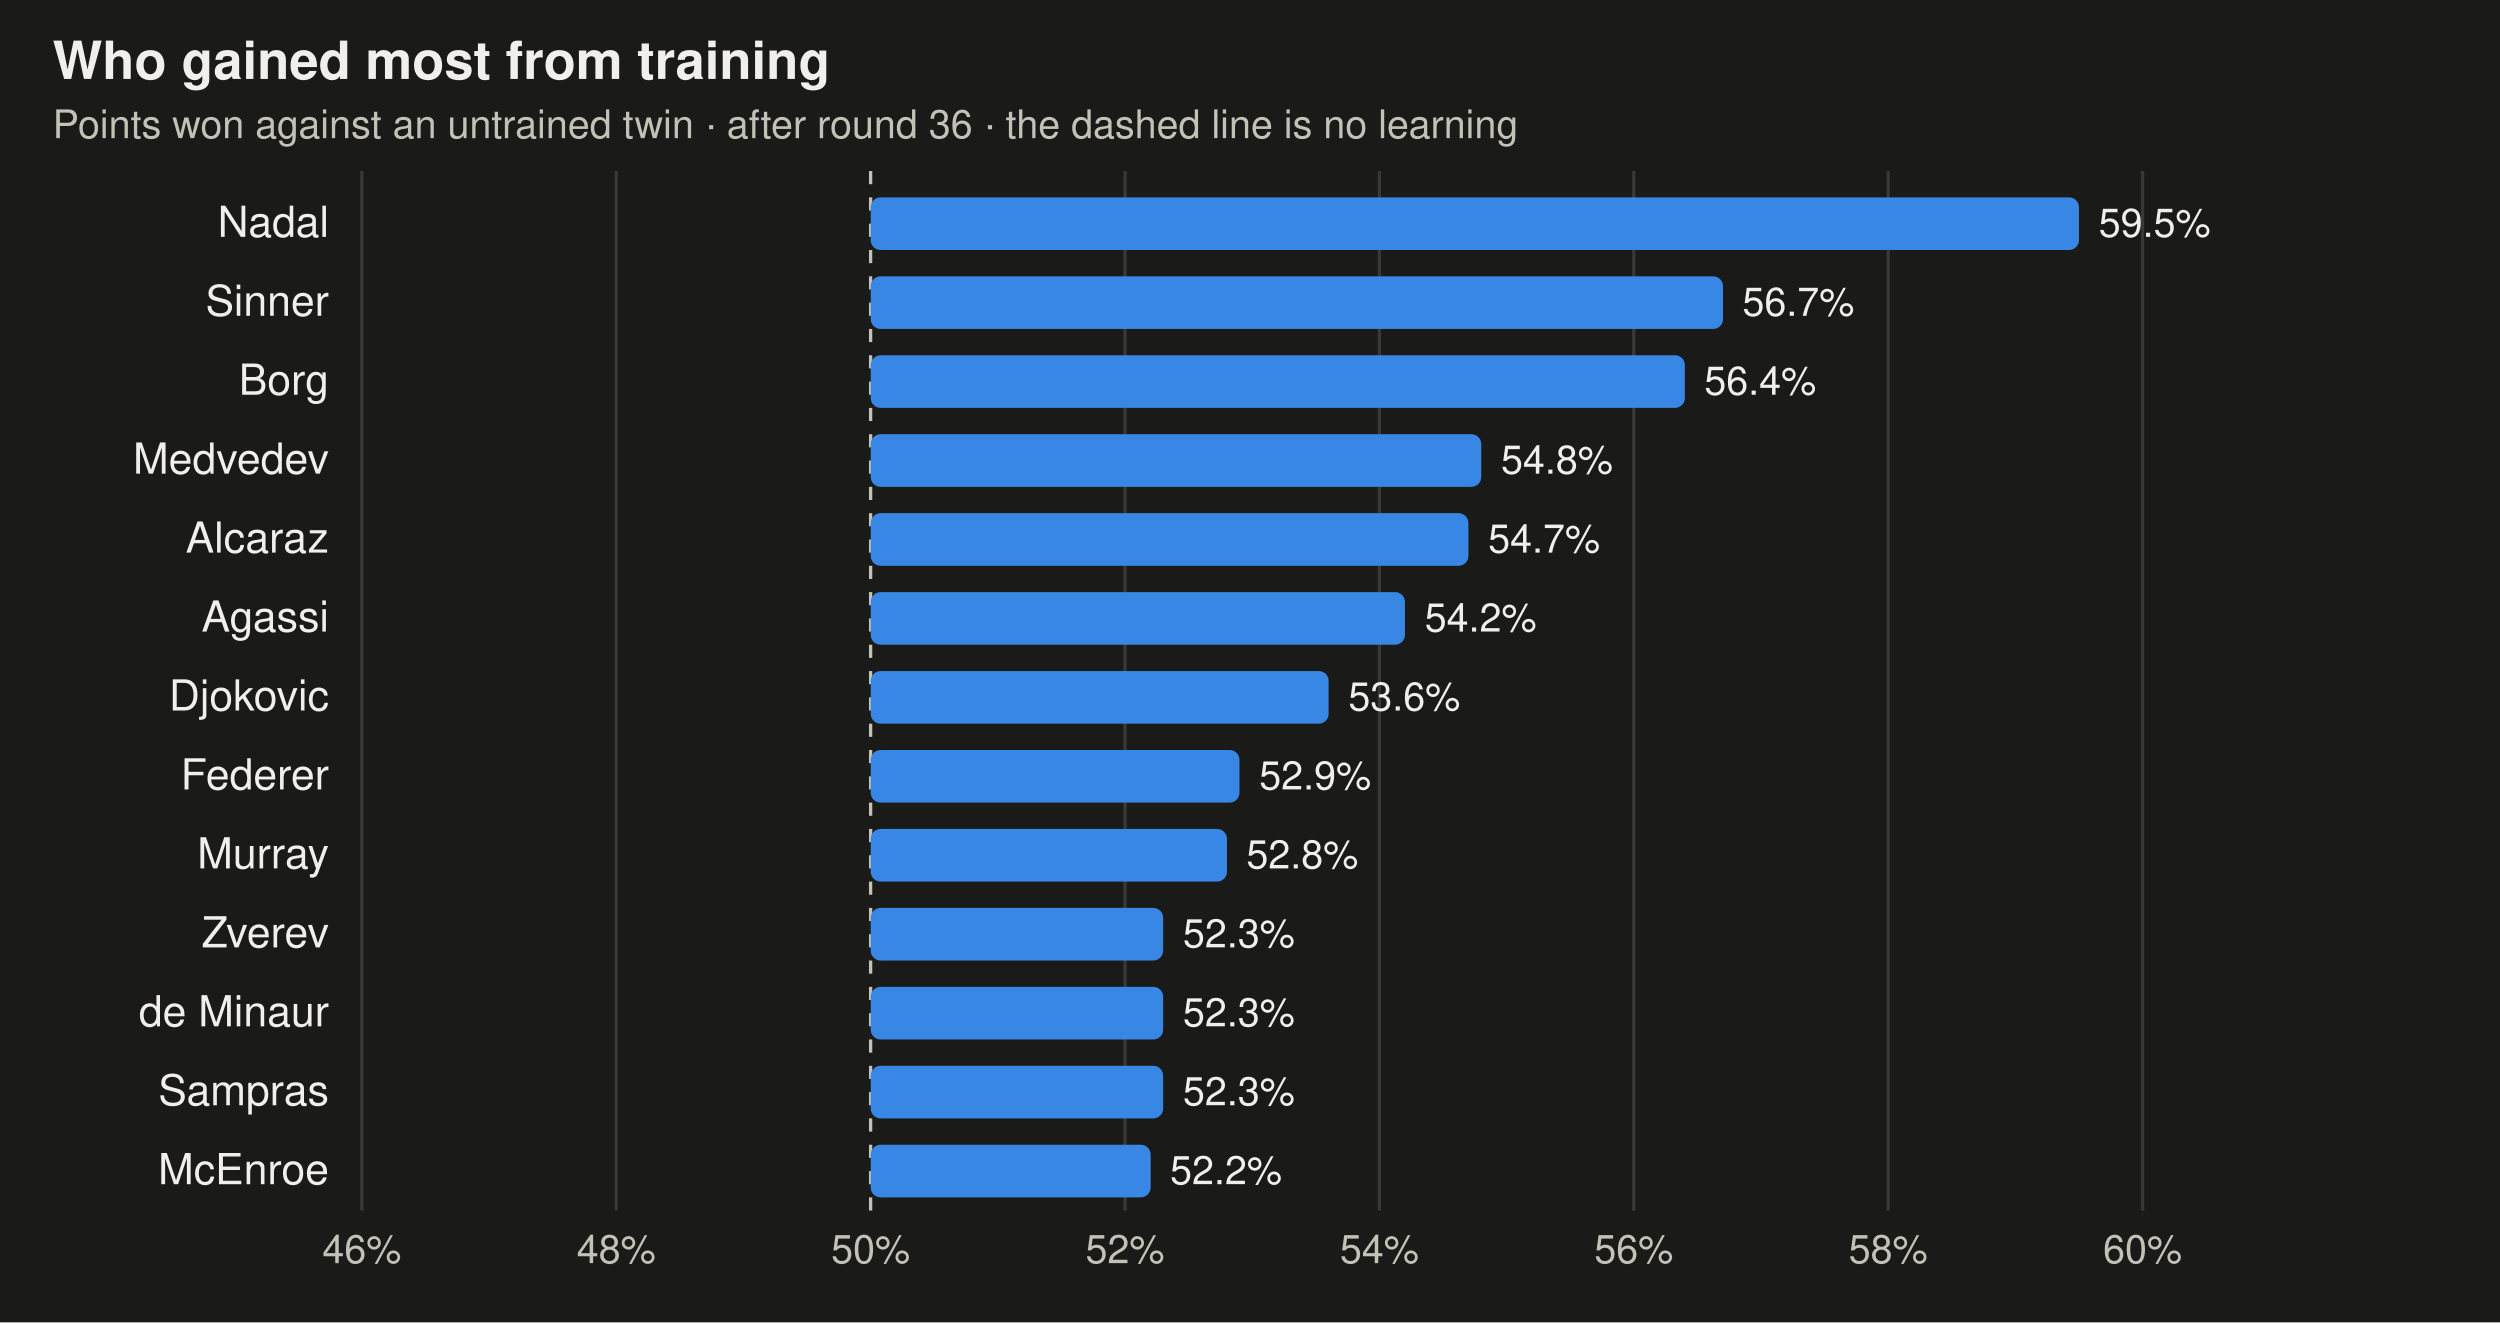
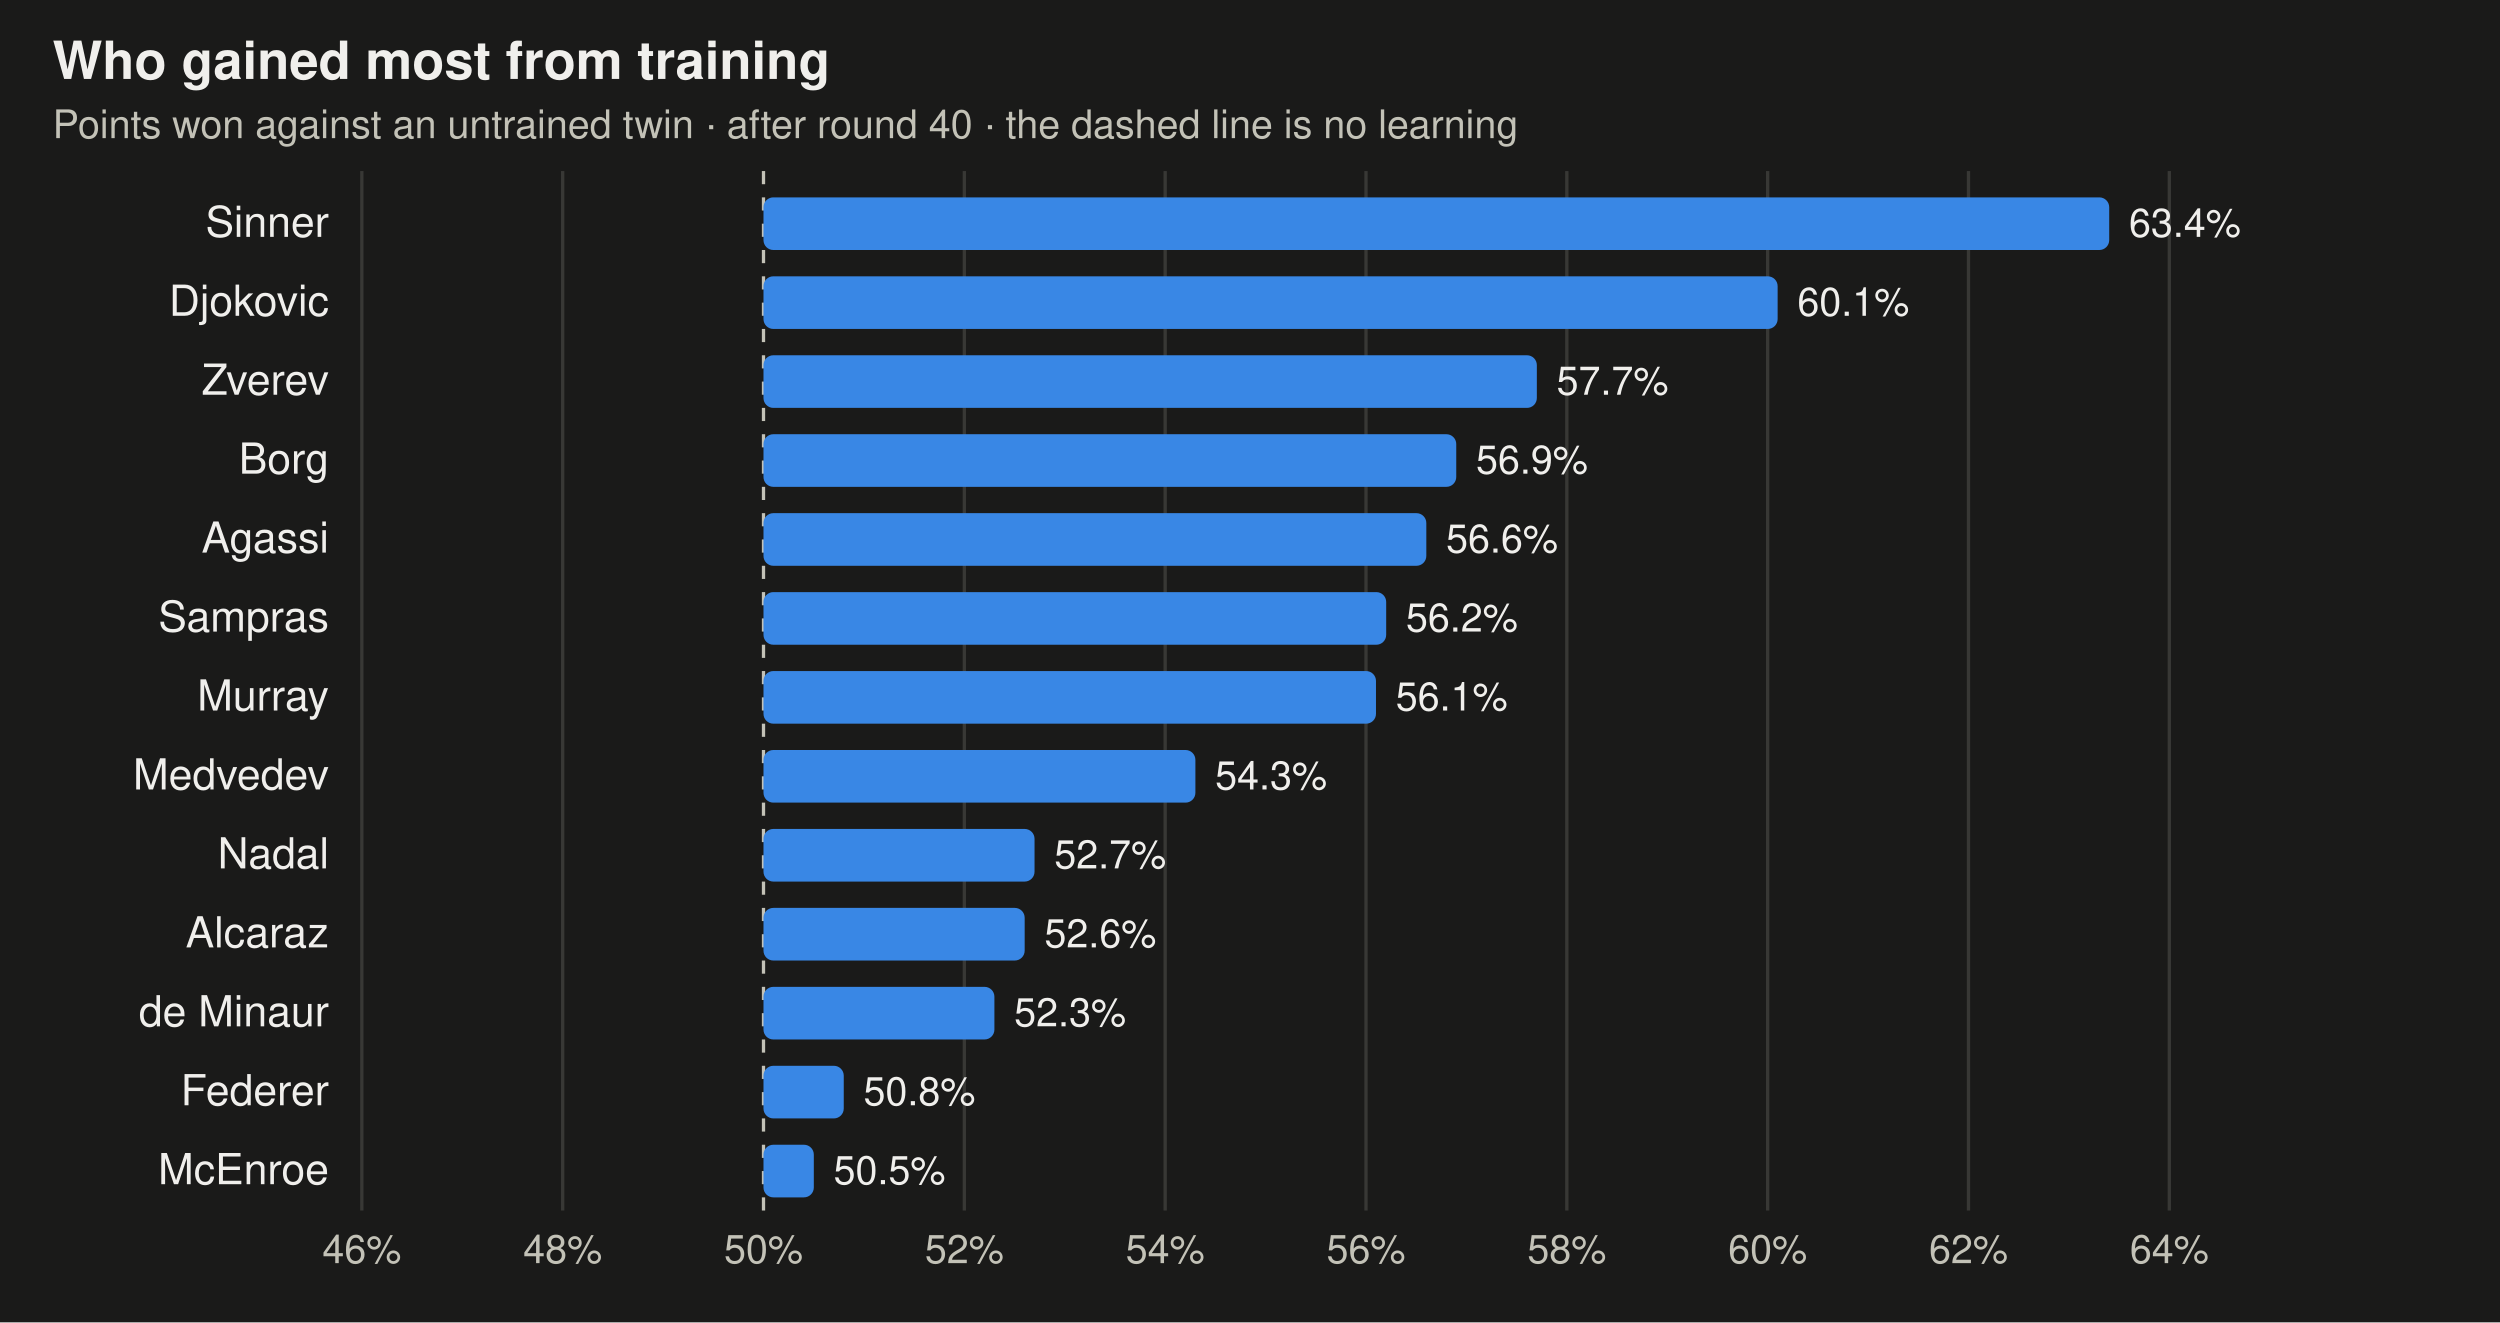
<svg xmlns="http://www.w3.org/2000/svg" viewBox="0 0 760 402" width="760" height="402" font-family="-apple-system,BlinkMacSystemFont,Segoe UI,Helvetica,Arial,sans-serif" role="img" aria-label="Share of points each trained player wins against its untrained twin">
  <rect width="760" height="402" fill="#1a1a19" />
  <text x="16" y="24" font-size="16" font-weight="600" fill="#f0efec">Who gained most from training</text>
-   <text x="16" y="42" font-size="12" fill="#c3c2b7">Points won against an untrained twin · after round 36 · the dashed line is no learning</text>
+   <text x="16" y="42" font-size="12" fill="#c3c2b7">Points won against an untrained twin · after round 40 · the dashed line is no learning</text>
  <line x1="110" x2="110" y1="52" y2="368" stroke="#383835" stroke-width="1" />
  <text x="110" y="384" text-anchor="middle" font-size="12" fill="#c3c2b7">46%</text>
-   <line x1="187.333" x2="187.333" y1="52" y2="368" stroke="#383835" stroke-width="1" />
-   <text x="187.333" y="384" text-anchor="middle" font-size="12" fill="#c3c2b7">48%</text>
-   <line x1="264.667" x2="264.667" y1="52" y2="368" stroke="#c3c2b7" stroke-width="1" stroke-dasharray="4 4" />
-   <text x="264.667" y="384" text-anchor="middle" font-size="12" fill="#c3c2b7">50%</text>
-   <line x1="342" x2="342" y1="52" y2="368" stroke="#383835" stroke-width="1" />
-   <text x="342" y="384" text-anchor="middle" font-size="12" fill="#c3c2b7">52%</text>
-   <line x1="419.333" x2="419.333" y1="52" y2="368" stroke="#383835" stroke-width="1" />
-   <text x="419.333" y="384" text-anchor="middle" font-size="12" fill="#c3c2b7">54%</text>
-   <line x1="496.667" x2="496.667" y1="52" y2="368" stroke="#383835" stroke-width="1" />
-   <text x="496.667" y="384" text-anchor="middle" font-size="12" fill="#c3c2b7">56%</text>
-   <line x1="574" x2="574" y1="52" y2="368" stroke="#383835" stroke-width="1" />
-   <text x="574" y="384" text-anchor="middle" font-size="12" fill="#c3c2b7">58%</text>
-   <line x1="651.333" x2="651.333" y1="52" y2="368" stroke="#383835" stroke-width="1" />
-   <text x="651.333" y="384" text-anchor="middle" font-size="12" fill="#c3c2b7">60%</text>
-   <text x="100" y="72" text-anchor="end" font-size="13" fill="#f0efec">Nadal</text>
-   <rect x="264.7" y="60" width="367.3" height="16" rx="3" fill="#3987e5" />
-   <text x="638.0" y="72" text-anchor="start" font-size="12" fill="#f0efec">59.5%</text>
-   <text x="100" y="96" text-anchor="end" font-size="13" fill="#f0efec">Sinner</text>
-   <rect x="264.7" y="84" width="259.1" height="16" rx="3" fill="#3987e5" />
-   <text x="529.7" y="96" text-anchor="start" font-size="12" fill="#f0efec">56.7%</text>
-   <text x="100" y="120" text-anchor="end" font-size="13" fill="#f0efec">Borg</text>
-   <rect x="264.7" y="108" width="247.5" height="16" rx="3" fill="#3987e5" />
-   <text x="518.1" y="120" text-anchor="start" font-size="12" fill="#f0efec">56.4%</text>
-   <text x="100" y="144" text-anchor="end" font-size="13" fill="#f0efec">Medvedev</text>
-   <rect x="264.7" y="132" width="185.6" height="16" rx="3" fill="#3987e5" />
-   <text x="456.3" y="144" text-anchor="start" font-size="12" fill="#f0efec">54.8%</text>
-   <text x="100" y="168" text-anchor="end" font-size="13" fill="#f0efec">Alcaraz</text>
-   <rect x="264.7" y="156" width="181.7" height="16" rx="3" fill="#3987e5" />
-   <text x="452.4" y="168" text-anchor="start" font-size="12" fill="#f0efec">54.7%</text>
-   <text x="100" y="192" text-anchor="end" font-size="13" fill="#f0efec">Agassi</text>
-   <rect x="264.7" y="180" width="162.4" height="16" rx="3" fill="#3987e5" />
-   <text x="433.1" y="192" text-anchor="start" font-size="12" fill="#f0efec">54.2%</text>
-   <text x="100" y="216" text-anchor="end" font-size="13" fill="#f0efec">Djokovic</text>
-   <rect x="264.7" y="204" width="139.2" height="16" rx="3" fill="#3987e5" />
-   <text x="409.9" y="216" text-anchor="start" font-size="12" fill="#f0efec">53.6%</text>
-   <text x="100" y="240" text-anchor="end" font-size="13" fill="#f0efec">Federer</text>
-   <rect x="264.7" y="228" width="112.1" height="16" rx="3" fill="#3987e5" />
-   <text x="382.8" y="240" text-anchor="start" font-size="12" fill="#f0efec">52.9%</text>
-   <text x="100" y="264" text-anchor="end" font-size="13" fill="#f0efec">Murray</text>
-   <rect x="264.7" y="252" width="108.3" height="16" rx="3" fill="#3987e5" />
-   <text x="378.9" y="264" text-anchor="start" font-size="12" fill="#f0efec">52.8%</text>
-   <text x="100" y="288" text-anchor="end" font-size="13" fill="#f0efec">Zverev</text>
-   <rect x="264.7" y="276" width="88.9" height="16" rx="3" fill="#3987e5" />
-   <text x="359.6" y="288" text-anchor="start" font-size="12" fill="#f0efec">52.3%</text>
+   <line x1="171.053" x2="171.053" y1="52" y2="368" stroke="#383835" stroke-width="1" />
+   <text x="171.053" y="384" text-anchor="middle" font-size="12" fill="#c3c2b7">48%</text>
+   <line x1="232.105" x2="232.105" y1="52" y2="368" stroke="#c3c2b7" stroke-width="1" stroke-dasharray="4 4" />
+   <text x="232.105" y="384" text-anchor="middle" font-size="12" fill="#c3c2b7">50%</text>
+   <line x1="293.158" x2="293.158" y1="52" y2="368" stroke="#383835" stroke-width="1" />
+   <text x="293.158" y="384" text-anchor="middle" font-size="12" fill="#c3c2b7">52%</text>
+   <line x1="354.211" x2="354.211" y1="52" y2="368" stroke="#383835" stroke-width="1" />
+   <text x="354.211" y="384" text-anchor="middle" font-size="12" fill="#c3c2b7">54%</text>
+   <line x1="415.263" x2="415.263" y1="52" y2="368" stroke="#383835" stroke-width="1" />
+   <text x="415.263" y="384" text-anchor="middle" font-size="12" fill="#c3c2b7">56%</text>
+   <line x1="476.316" x2="476.316" y1="52" y2="368" stroke="#383835" stroke-width="1" />
+   <text x="476.316" y="384" text-anchor="middle" font-size="12" fill="#c3c2b7">58%</text>
+   <line x1="537.368" x2="537.368" y1="52" y2="368" stroke="#383835" stroke-width="1" />
+   <text x="537.368" y="384" text-anchor="middle" font-size="12" fill="#c3c2b7">60%</text>
+   <line x1="598.421" x2="598.421" y1="52" y2="368" stroke="#383835" stroke-width="1" />
+   <text x="598.421" y="384" text-anchor="middle" font-size="12" fill="#c3c2b7">62%</text>
+   <line x1="659.474" x2="659.474" y1="52" y2="368" stroke="#383835" stroke-width="1" />
+   <text x="659.474" y="384" text-anchor="middle" font-size="12" fill="#c3c2b7">64%</text>
+   <text x="100" y="72" text-anchor="end" font-size="13" fill="#f0efec">Sinner</text>
+   <rect x="232.1" y="60" width="409.1" height="16" rx="3" fill="#3987e5" />
+   <text x="647.2" y="72" text-anchor="start" font-size="12" fill="#f0efec">63.4%</text>
+   <text x="100" y="96" text-anchor="end" font-size="13" fill="#f0efec">Djokovic</text>
+   <rect x="232.1" y="84" width="308.3" height="16" rx="3" fill="#3987e5" />
+   <text x="546.4" y="96" text-anchor="start" font-size="12" fill="#f0efec">60.1%</text>
+   <text x="100" y="120" text-anchor="end" font-size="13" fill="#f0efec">Zverev</text>
+   <rect x="232.1" y="108" width="235.1" height="16" rx="3" fill="#3987e5" />
+   <text x="473.2" y="120" text-anchor="start" font-size="12" fill="#f0efec">57.7%</text>
+   <text x="100" y="144" text-anchor="end" font-size="13" fill="#f0efec">Borg</text>
+   <rect x="232.1" y="132" width="210.6" height="16" rx="3" fill="#3987e5" />
+   <text x="448.7" y="144" text-anchor="start" font-size="12" fill="#f0efec">56.9%</text>
+   <text x="100" y="168" text-anchor="end" font-size="13" fill="#f0efec">Agassi</text>
+   <rect x="232.1" y="156" width="201.5" height="16" rx="3" fill="#3987e5" />
+   <text x="439.6" y="168" text-anchor="start" font-size="12" fill="#f0efec">56.6%</text>
+   <text x="100" y="192" text-anchor="end" font-size="13" fill="#f0efec">Sampras</text>
+   <rect x="232.1" y="180" width="189.3" height="16" rx="3" fill="#3987e5" />
+   <text x="427.4" y="192" text-anchor="start" font-size="12" fill="#f0efec">56.2%</text>
+   <text x="100" y="216" text-anchor="end" font-size="13" fill="#f0efec">Murray</text>
+   <rect x="232.1" y="204" width="186.2" height="16" rx="3" fill="#3987e5" />
+   <text x="424.3" y="216" text-anchor="start" font-size="12" fill="#f0efec">56.1%</text>
+   <text x="100" y="240" text-anchor="end" font-size="13" fill="#f0efec">Medvedev</text>
+   <rect x="232.1" y="228" width="131.3" height="16" rx="3" fill="#3987e5" />
+   <text x="369.4" y="240" text-anchor="start" font-size="12" fill="#f0efec">54.3%</text>
+   <text x="100" y="264" text-anchor="end" font-size="13" fill="#f0efec">Nadal</text>
+   <rect x="232.1" y="252" width="82.4" height="16" rx="3" fill="#3987e5" />
+   <text x="320.5" y="264" text-anchor="start" font-size="12" fill="#f0efec">52.7%</text>
+   <text x="100" y="288" text-anchor="end" font-size="13" fill="#f0efec">Alcaraz</text>
+   <rect x="232.1" y="276" width="79.4" height="16" rx="3" fill="#3987e5" />
+   <text x="317.5" y="288" text-anchor="start" font-size="12" fill="#f0efec">52.6%</text>
  <text x="100" y="312" text-anchor="end" font-size="13" fill="#f0efec">de Minaur</text>
-   <rect x="264.7" y="300" width="88.9" height="16" rx="3" fill="#3987e5" />
-   <text x="359.6" y="312" text-anchor="start" font-size="12" fill="#f0efec">52.3%</text>
-   <text x="100" y="336" text-anchor="end" font-size="13" fill="#f0efec">Sampras</text>
-   <rect x="264.7" y="324" width="88.9" height="16" rx="3" fill="#3987e5" />
-   <text x="359.6" y="336" text-anchor="start" font-size="12" fill="#f0efec">52.3%</text>
+   <rect x="232.1" y="300" width="70.2" height="16" rx="3" fill="#3987e5" />
+   <text x="308.3" y="312" text-anchor="start" font-size="12" fill="#f0efec">52.3%</text>
+   <text x="100" y="336" text-anchor="end" font-size="13" fill="#f0efec">Federer</text>
+   <rect x="232.1" y="324" width="24.4" height="16" rx="3" fill="#3987e5" />
+   <text x="262.5" y="336" text-anchor="start" font-size="12" fill="#f0efec">50.8%</text>
  <text x="100" y="360" text-anchor="end" font-size="13" fill="#f0efec">McEnroe</text>
-   <rect x="264.7" y="348" width="85.1" height="16" rx="3" fill="#3987e5" />
-   <text x="355.7" y="360" text-anchor="start" font-size="12" fill="#f0efec">52.2%</text>
+   <rect x="232.1" y="348" width="15.3" height="16" rx="3" fill="#3987e5" />
+   <text x="253.4" y="360" text-anchor="start" font-size="12" fill="#f0efec">50.5%</text>
</svg>
